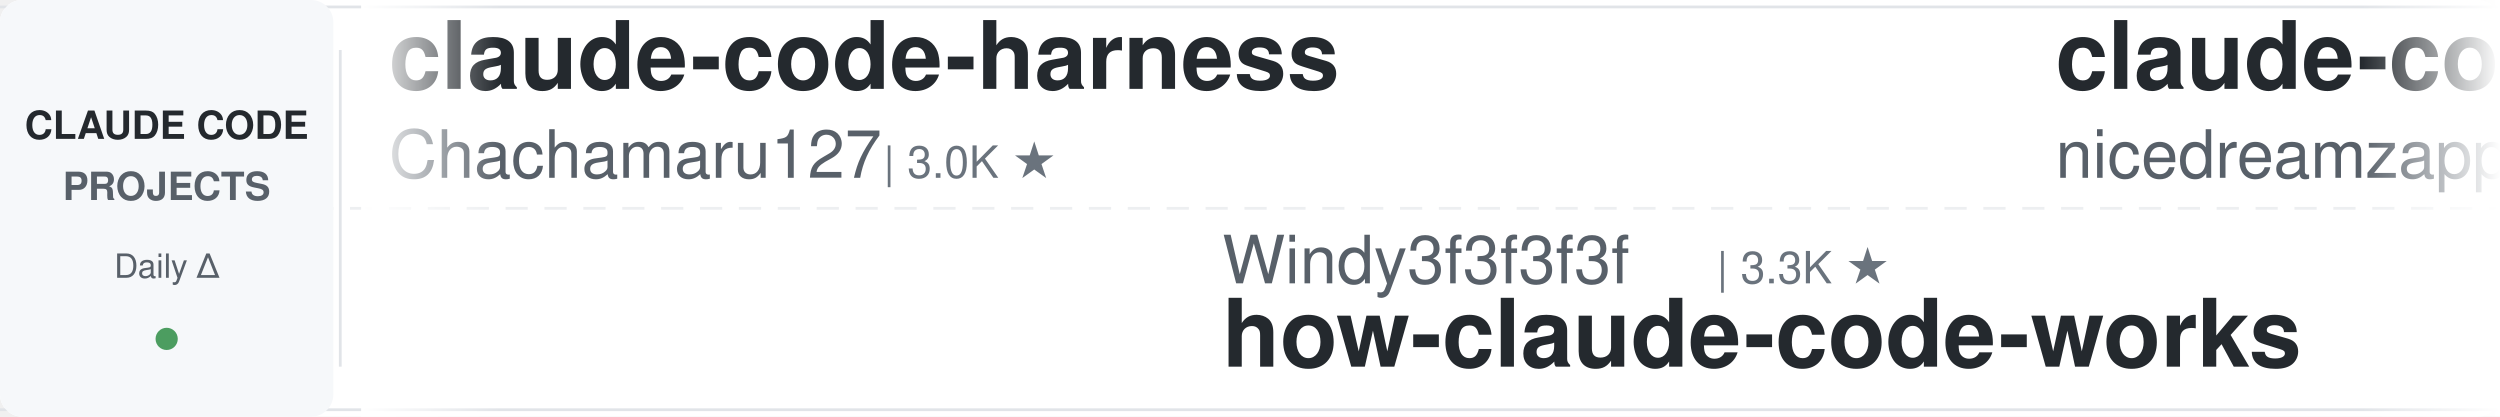
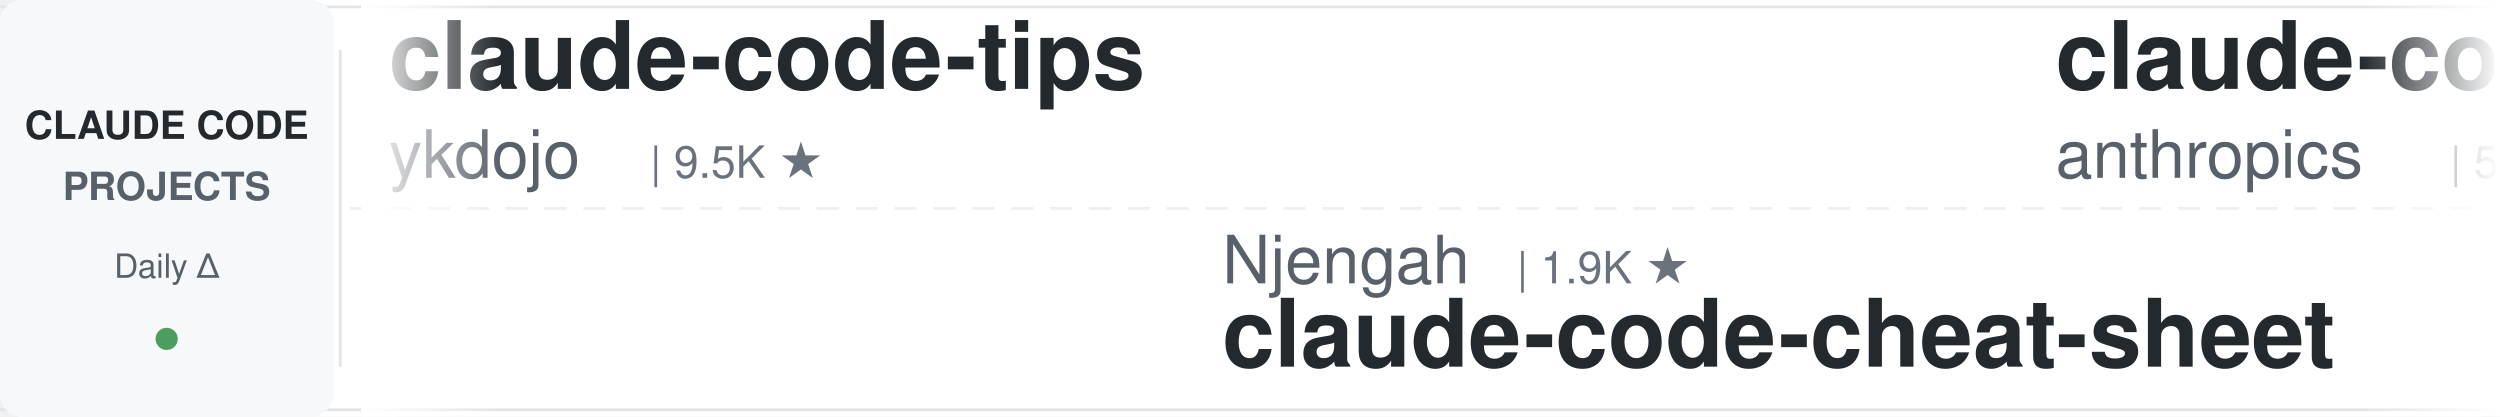
<svg xmlns="http://www.w3.org/2000/svg" width="900" height="150">
  <defs>
    <linearGradient id="leftFade" x1="0%" y1="0%" x2="100%" y2="0%">
      <stop offset="0%" style="stop-color:#ffffff;stop-opacity:1" />
      <stop offset="100%" style="stop-color:#ffffff;stop-opacity:0" />
    </linearGradient>
    <linearGradient id="rightFade" x1="0%" y1="0%" x2="100%" y2="0%">
      <stop offset="0%" style="stop-color:#ffffff;stop-opacity:0" />
      <stop offset="100%" style="stop-color:#ffffff;stop-opacity:1" />
    </linearGradient>
  </defs>
  <rect width="900" height="150" fill="#ffffff" rx="8" />
  <rect x="0" y="2" width="900" height="1" fill="#e1e4e8" />
  <rect x="0" y="147" width="900" height="1" fill="#e1e4e8" />
  <line x1="0" y1="75" x2="900" y2="75" stroke="#e1e4e8" stroke-width="1" stroke-dasharray="8 6" opacity="0.6" />
  <rect x="0" y="0" width="120" height="150" fill="#f6f8fa" rx="8" />
  <text x="60" y="50" font-family="-apple-system, BlinkMacSystemFont, 'Segoe UI', Helvetica, Arial, sans-serif" font-size="14" font-weight="600" fill="#24292e" text-anchor="middle">CLAUDE CODE</text>
  <text x="60" y="72" font-family="-apple-system, BlinkMacSystemFont, 'Segoe UI', Helvetica, Arial, sans-serif" font-size="14" font-weight="600" fill="#586069" text-anchor="middle">PROJECTS</text>
  <text x="60" y="100" font-family="-apple-system, BlinkMacSystemFont, 'Segoe UI', Helvetica, Arial, sans-serif" font-size="12" font-weight="500" fill="#586069" text-anchor="middle">Daily Δ</text>
  <circle cx="60" cy="122" r="4" fill="#22863a" opacity="0.8" />
  <rect x="122" y="18" width="1" height="114" fill="#e1e4e8" />
  <clipPath id="tickerClip">
    <rect x="130" y="0" width="770" height="150" />
  </clipPath>
  <g clip-path="url(#tickerClip)">
    <g id="tickerItems">
      <animateTransform attributeName="transform" attributeType="XML" type="translate" from="0 0" to="-3000 0" dur="54s" repeatCount="indefinite" />
      <g transform="translate(0, 0)">
-         <text x="140" y="32" font-family="-apple-system, BlinkMacSystemFont, 'Segoe UI', Helvetica, Arial, sans-serif" font-size="34" font-weight="600" fill="#24292e">claude-code-harness</text>
-         <text x="140" y="64" font-family="-apple-system, BlinkMacSystemFont, 'Segoe UI', Helvetica, Arial, sans-serif" font-size="24" font-weight="400" fill="#586069">Chachamaru127</text>
-         <text x="318" y="64" font-family="-apple-system, BlinkMacSystemFont, 'Segoe UI', Helvetica, Arial, sans-serif" font-size="16" font-weight="500" fill="#6a737d">| 3.0K ★</text>
+         <text x="140" y="32" font-family="-apple-system, BlinkMacSystemFont, 'Segoe UI', Helvetica, Arial, sans-serif" font-size="34" font-weight="600" fill="#24292e">claude-code-tips</text>
+         <text x="140" y="64" font-family="-apple-system, BlinkMacSystemFont, 'Segoe UI', Helvetica, Arial, sans-serif" font-size="24" font-weight="400" fill="#586069">ykdojo</text>
+         <text x="234" y="64" font-family="-apple-system, BlinkMacSystemFont, 'Segoe UI', Helvetica, Arial, sans-serif" font-size="16" font-weight="500" fill="#6a737d">| 9.5K ★</text>
      </g>
      <g transform="translate(300, 0)">
-         <text x="140" y="102" font-family="-apple-system, BlinkMacSystemFont, 'Segoe UI', Helvetica, Arial, sans-serif" font-size="24" font-weight="400" fill="#586069">Windy3f3f3f3f</text>
-         <text x="318" y="102" font-family="-apple-system, BlinkMacSystemFont, 'Segoe UI', Helvetica, Arial, sans-serif" font-size="16" font-weight="500" fill="#6a737d">| 3.3K ★</text>
-         <text x="140" y="132" font-family="-apple-system, BlinkMacSystemFont, 'Segoe UI', Helvetica, Arial, sans-serif" font-size="34" font-weight="600" fill="#24292e">how-claude-code-works</text>
+         <text x="140" y="102" font-family="-apple-system, BlinkMacSystemFont, 'Segoe UI', Helvetica, Arial, sans-serif" font-size="24" font-weight="400" fill="#586069">Njengah</text>
+         <text x="246" y="102" font-family="-apple-system, BlinkMacSystemFont, 'Segoe UI', Helvetica, Arial, sans-serif" font-size="16" font-weight="500" fill="#6a737d">| 1.9K ★</text>
+         <text x="140" y="132" font-family="-apple-system, BlinkMacSystemFont, 'Segoe UI', Helvetica, Arial, sans-serif" font-size="34" font-weight="600" fill="#24292e">claude-code-cheat-sheet</text>
      </g>
      <g transform="translate(600, 0)">
-         <text x="140" y="32" font-family="-apple-system, BlinkMacSystemFont, 'Segoe UI', Helvetica, Arial, sans-serif" font-size="34" font-weight="600" fill="#24292e">claude-code-local</text>
-         <text x="140" y="64" font-family="-apple-system, BlinkMacSystemFont, 'Segoe UI', Helvetica, Arial, sans-serif" font-size="24" font-weight="400" fill="#586069">nicedreamzapp</text>
-         <text x="318" y="64" font-family="-apple-system, BlinkMacSystemFont, 'Segoe UI', Helvetica, Arial, sans-serif" font-size="16" font-weight="500" fill="#6a737d">| 3.0K ★</text>
+         <text x="140" y="32" font-family="-apple-system, BlinkMacSystemFont, 'Segoe UI', Helvetica, Arial, sans-serif" font-size="34" font-weight="600" fill="#24292e">claude-code-security-rev...</text>
+         <text x="140" y="64" font-family="-apple-system, BlinkMacSystemFont, 'Segoe UI', Helvetica, Arial, sans-serif" font-size="24" font-weight="400" fill="#586069">anthropics</text>
+         <text x="282" y="64" font-family="-apple-system, BlinkMacSystemFont, 'Segoe UI', Helvetica, Arial, sans-serif" font-size="16" font-weight="500" fill="#6a737d">| 5.7K ★</text>
      </g>
      <g transform="translate(900, 0)">
-         <text x="140" y="102" font-family="-apple-system, BlinkMacSystemFont, 'Segoe UI', Helvetica, Arial, sans-serif" font-size="24" font-weight="400" fill="#586069">LING71671</text>
-         <text x="270" y="102" font-family="-apple-system, BlinkMacSystemFont, 'Segoe UI', Helvetica, Arial, sans-serif" font-size="16" font-weight="500" fill="#6a737d">| 929 ★</text>
-         <text x="140" y="132" font-family="-apple-system, BlinkMacSystemFont, 'Segoe UI', Helvetica, Arial, sans-serif" font-size="34" font-weight="600" fill="#24292e">Open-ClaudeCode</text>
+         <text x="140" y="102" font-family="-apple-system, BlinkMacSystemFont, 'Segoe UI', Helvetica, Arial, sans-serif" font-size="24" font-weight="400" fill="#586069">frankbria</text>
+         <text x="270" y="102" font-family="-apple-system, BlinkMacSystemFont, 'Segoe UI', Helvetica, Arial, sans-serif" font-size="16" font-weight="500" fill="#6a737d">| 9.6K ★</text>
+         <text x="140" y="132" font-family="-apple-system, BlinkMacSystemFont, 'Segoe UI', Helvetica, Arial, sans-serif" font-size="34" font-weight="600" fill="#24292e">ralph-claude-code</text>
      </g>
      <g transform="translate(1200, 0)">
-         <text x="140" y="32" font-family="-apple-system, BlinkMacSystemFont, 'Segoe UI', Helvetica, Arial, sans-serif" font-size="34" font-weight="600" fill="#24292e">claude-code-hooks-master...</text>
-         <text x="140" y="64" font-family="-apple-system, BlinkMacSystemFont, 'Segoe UI', Helvetica, Arial, sans-serif" font-size="24" font-weight="400" fill="#586069">disler</text>
-         <text x="234" y="64" font-family="-apple-system, BlinkMacSystemFont, 'Segoe UI', Helvetica, Arial, sans-serif" font-size="16" font-weight="500" fill="#6a737d">| 3.9K ★</text>
+         <text x="140" y="32" font-family="-apple-system, BlinkMacSystemFont, 'Segoe UI', Helvetica, Arial, sans-serif" font-size="34" font-weight="600" fill="#24292e">claude-code-settings</text>
+         <text x="140" y="64" font-family="-apple-system, BlinkMacSystemFont, 'Segoe UI', Helvetica, Arial, sans-serif" font-size="24" font-weight="400" fill="#586069">feiskyer</text>
+         <text x="258" y="64" font-family="-apple-system, BlinkMacSystemFont, 'Segoe UI', Helvetica, Arial, sans-serif" font-size="16" font-weight="500" fill="#6a737d">| 1.6K ★</text>
      </g>
      <g transform="translate(1500, 0)">
-         <text x="140" y="102" font-family="-apple-system, BlinkMacSystemFont, 'Segoe UI', Helvetica, Arial, sans-serif" font-size="24" font-weight="400" fill="#586069">musistudio</text>
-         <text x="282" y="102" font-family="-apple-system, BlinkMacSystemFont, 'Segoe UI', Helvetica, Arial, sans-serif" font-size="16" font-weight="500" fill="#6a737d">| 36.3K ★</text>
-         <text x="140" y="132" font-family="-apple-system, BlinkMacSystemFont, 'Segoe UI', Helvetica, Arial, sans-serif" font-size="34" font-weight="600" fill="#24292e">claude-code-router</text>
+         <text x="140" y="102" font-family="-apple-system, BlinkMacSystemFont, 'Segoe UI', Helvetica, Arial, sans-serif" font-size="24" font-weight="400" fill="#586069">VILA-Lab</text>
+         <text x="258" y="102" font-family="-apple-system, BlinkMacSystemFont, 'Segoe UI', Helvetica, Arial, sans-serif" font-size="16" font-weight="500" fill="#6a737d">| 2.0K ★</text>
+         <text x="140" y="132" font-family="-apple-system, BlinkMacSystemFont, 'Segoe UI', Helvetica, Arial, sans-serif" font-size="34" font-weight="600" fill="#24292e">Dive-into-Claude-Code</text>
      </g>
      <g transform="translate(1800, 0)">
-         <text x="140" y="32" font-family="-apple-system, BlinkMacSystemFont, 'Segoe UI', Helvetica, Arial, sans-serif" font-size="34" font-weight="600" fill="#24292e">claude-code-analysis</text>
-         <text x="140" y="64" font-family="-apple-system, BlinkMacSystemFont, 'Segoe UI', Helvetica, Arial, sans-serif" font-size="24" font-weight="400" fill="#586069">liuup</text>
-         <text x="222" y="64" font-family="-apple-system, BlinkMacSystemFont, 'Segoe UI', Helvetica, Arial, sans-serif" font-size="16" font-weight="500" fill="#6a737d">| 3.7K ★</text>
+         <text x="140" y="32" font-family="-apple-system, BlinkMacSystemFont, 'Segoe UI', Helvetica, Arial, sans-serif" font-size="34" font-weight="600" fill="#24292e">claude-code-skills</text>
+         <text x="140" y="64" font-family="-apple-system, BlinkMacSystemFont, 'Segoe UI', Helvetica, Arial, sans-serif" font-size="24" font-weight="400" fill="#586069">daymade</text>
+         <text x="246" y="64" font-family="-apple-system, BlinkMacSystemFont, 'Segoe UI', Helvetica, Arial, sans-serif" font-size="16" font-weight="500" fill="#6a737d">| 1.3K ★</text>
      </g>
      <g transform="translate(2100, 0)">
-         <text x="140" y="102" font-family="-apple-system, BlinkMacSystemFont, 'Segoe UI', Helvetica, Arial, sans-serif" font-size="24" font-weight="400" fill="#586069">disler</text>
-         <text x="234" y="102" font-family="-apple-system, BlinkMacSystemFont, 'Segoe UI', Helvetica, Arial, sans-serif" font-size="16" font-weight="500" fill="#6a737d">| 1.6K ★</text>
-         <text x="140" y="132" font-family="-apple-system, BlinkMacSystemFont, 'Segoe UI', Helvetica, Arial, sans-serif" font-size="34" font-weight="600" fill="#24292e">pi-vs-claude-code</text>
+         <text x="140" y="102" font-family="-apple-system, BlinkMacSystemFont, 'Segoe UI', Helvetica, Arial, sans-serif" font-size="24" font-weight="400" fill="#586069">Donchitos</text>
+         <text x="270" y="102" font-family="-apple-system, BlinkMacSystemFont, 'Segoe UI', Helvetica, Arial, sans-serif" font-size="16" font-weight="500" fill="#6a737d">| 23.5K ★</text>
+         <text x="140" y="132" font-family="-apple-system, BlinkMacSystemFont, 'Segoe UI', Helvetica, Arial, sans-serif" font-size="34" font-weight="600" fill="#24292e">Claude-Code-Game-Studios</text>
      </g>
      <g transform="translate(2400, 0)">
-         <text x="140" y="32" font-family="-apple-system, BlinkMacSystemFont, 'Segoe UI', Helvetica, Arial, sans-serif" font-size="34" font-weight="600" fill="#24292e">andrej-karpathy-skills</text>
-         <text x="140" y="64" font-family="-apple-system, BlinkMacSystemFont, 'Segoe UI', Helvetica, Arial, sans-serif" font-size="24" font-weight="400" fill="#586069">multica-ai</text>
-         <text x="282" y="64" font-family="-apple-system, BlinkMacSystemFont, 'Segoe UI', Helvetica, Arial, sans-serif" font-size="16" font-weight="500" fill="#6a737d">| 197.9K ★</text>
+         <text x="140" y="32" font-family="-apple-system, BlinkMacSystemFont, 'Segoe UI', Helvetica, Arial, sans-serif" font-size="34" font-weight="600" fill="#24292e">claude-code-guide</text>
+         <text x="140" y="64" font-family="-apple-system, BlinkMacSystemFont, 'Segoe UI', Helvetica, Arial, sans-serif" font-size="24" font-weight="400" fill="#586069">Cranot</text>
+         <text x="234" y="64" font-family="-apple-system, BlinkMacSystemFont, 'Segoe UI', Helvetica, Arial, sans-serif" font-size="16" font-weight="500" fill="#6a737d">| 2.9K ★</text>
      </g>
      <g transform="translate(2700, 0)">
-         <text x="140" y="102" font-family="-apple-system, BlinkMacSystemFont, 'Segoe UI', Helvetica, Arial, sans-serif" font-size="24" font-weight="400" fill="#586069">Piebald-AI</text>
-         <text x="282" y="102" font-family="-apple-system, BlinkMacSystemFont, 'Segoe UI', Helvetica, Arial, sans-serif" font-size="16" font-weight="500" fill="#6a737d">| 12.1K ★</text>
-         <text x="140" y="132" font-family="-apple-system, BlinkMacSystemFont, 'Segoe UI', Helvetica, Arial, sans-serif" font-size="34" font-weight="600" fill="#24292e">claude-code-system-promp...</text>
+         <text x="140" y="102" font-family="-apple-system, BlinkMacSystemFont, 'Segoe UI', Helvetica, Arial, sans-serif" font-size="24" font-weight="400" fill="#586069">shanraisshan</text>
+         <text x="306" y="102" font-family="-apple-system, BlinkMacSystemFont, 'Segoe UI', Helvetica, Arial, sans-serif" font-size="16" font-weight="500" fill="#6a737d">| 63.8K ★</text>
+         <text x="140" y="132" font-family="-apple-system, BlinkMacSystemFont, 'Segoe UI', Helvetica, Arial, sans-serif" font-size="34" font-weight="600" fill="#24292e">claude-code-best-practic...</text>
      </g>
      <g transform="translate(3000, 0)">
-         <text x="140" y="32" font-family="-apple-system, BlinkMacSystemFont, 'Segoe UI', Helvetica, Arial, sans-serif" font-size="34" font-weight="600" fill="#24292e">claude-code-harness</text>
-         <text x="140" y="64" font-family="-apple-system, BlinkMacSystemFont, 'Segoe UI', Helvetica, Arial, sans-serif" font-size="24" font-weight="400" fill="#586069">Chachamaru127</text>
-         <text x="318" y="64" font-family="-apple-system, BlinkMacSystemFont, 'Segoe UI', Helvetica, Arial, sans-serif" font-size="16" font-weight="500" fill="#6a737d">| 3.0K ★</text>
+         <text x="140" y="32" font-family="-apple-system, BlinkMacSystemFont, 'Segoe UI', Helvetica, Arial, sans-serif" font-size="34" font-weight="600" fill="#24292e">claude-code-tips</text>
+         <text x="140" y="64" font-family="-apple-system, BlinkMacSystemFont, 'Segoe UI', Helvetica, Arial, sans-serif" font-size="24" font-weight="400" fill="#586069">ykdojo</text>
+         <text x="234" y="64" font-family="-apple-system, BlinkMacSystemFont, 'Segoe UI', Helvetica, Arial, sans-serif" font-size="16" font-weight="500" fill="#6a737d">| 9.5K ★</text>
      </g>
      <g transform="translate(3300, 0)">
-         <text x="140" y="102" font-family="-apple-system, BlinkMacSystemFont, 'Segoe UI', Helvetica, Arial, sans-serif" font-size="24" font-weight="400" fill="#586069">Windy3f3f3f3f</text>
-         <text x="318" y="102" font-family="-apple-system, BlinkMacSystemFont, 'Segoe UI', Helvetica, Arial, sans-serif" font-size="16" font-weight="500" fill="#6a737d">| 3.3K ★</text>
-         <text x="140" y="132" font-family="-apple-system, BlinkMacSystemFont, 'Segoe UI', Helvetica, Arial, sans-serif" font-size="34" font-weight="600" fill="#24292e">how-claude-code-works</text>
+         <text x="140" y="102" font-family="-apple-system, BlinkMacSystemFont, 'Segoe UI', Helvetica, Arial, sans-serif" font-size="24" font-weight="400" fill="#586069">Njengah</text>
+         <text x="246" y="102" font-family="-apple-system, BlinkMacSystemFont, 'Segoe UI', Helvetica, Arial, sans-serif" font-size="16" font-weight="500" fill="#6a737d">| 1.9K ★</text>
+         <text x="140" y="132" font-family="-apple-system, BlinkMacSystemFont, 'Segoe UI', Helvetica, Arial, sans-serif" font-size="34" font-weight="600" fill="#24292e">claude-code-cheat-sheet</text>
      </g>
      <g transform="translate(3600, 0)">
-         <text x="140" y="32" font-family="-apple-system, BlinkMacSystemFont, 'Segoe UI', Helvetica, Arial, sans-serif" font-size="34" font-weight="600" fill="#24292e">claude-code-local</text>
-         <text x="140" y="64" font-family="-apple-system, BlinkMacSystemFont, 'Segoe UI', Helvetica, Arial, sans-serif" font-size="24" font-weight="400" fill="#586069">nicedreamzapp</text>
-         <text x="318" y="64" font-family="-apple-system, BlinkMacSystemFont, 'Segoe UI', Helvetica, Arial, sans-serif" font-size="16" font-weight="500" fill="#6a737d">| 3.0K ★</text>
+         <text x="140" y="32" font-family="-apple-system, BlinkMacSystemFont, 'Segoe UI', Helvetica, Arial, sans-serif" font-size="34" font-weight="600" fill="#24292e">claude-code-security-rev...</text>
+         <text x="140" y="64" font-family="-apple-system, BlinkMacSystemFont, 'Segoe UI', Helvetica, Arial, sans-serif" font-size="24" font-weight="400" fill="#586069">anthropics</text>
+         <text x="282" y="64" font-family="-apple-system, BlinkMacSystemFont, 'Segoe UI', Helvetica, Arial, sans-serif" font-size="16" font-weight="500" fill="#6a737d">| 5.7K ★</text>
      </g>
      <g transform="translate(3900, 0)">
-         <text x="140" y="102" font-family="-apple-system, BlinkMacSystemFont, 'Segoe UI', Helvetica, Arial, sans-serif" font-size="24" font-weight="400" fill="#586069">LING71671</text>
-         <text x="270" y="102" font-family="-apple-system, BlinkMacSystemFont, 'Segoe UI', Helvetica, Arial, sans-serif" font-size="16" font-weight="500" fill="#6a737d">| 929 ★</text>
-         <text x="140" y="132" font-family="-apple-system, BlinkMacSystemFont, 'Segoe UI', Helvetica, Arial, sans-serif" font-size="34" font-weight="600" fill="#24292e">Open-ClaudeCode</text>
+         <text x="140" y="102" font-family="-apple-system, BlinkMacSystemFont, 'Segoe UI', Helvetica, Arial, sans-serif" font-size="24" font-weight="400" fill="#586069">frankbria</text>
+         <text x="270" y="102" font-family="-apple-system, BlinkMacSystemFont, 'Segoe UI', Helvetica, Arial, sans-serif" font-size="16" font-weight="500" fill="#6a737d">| 9.6K ★</text>
+         <text x="140" y="132" font-family="-apple-system, BlinkMacSystemFont, 'Segoe UI', Helvetica, Arial, sans-serif" font-size="34" font-weight="600" fill="#24292e">ralph-claude-code</text>
      </g>
    </g>
  </g>
  <rect x="130" y="0" width="50" height="150" fill="url(#leftFade)" />
  <rect x="850" y="0" width="50" height="150" fill="url(#rightFade)" />
</svg>
